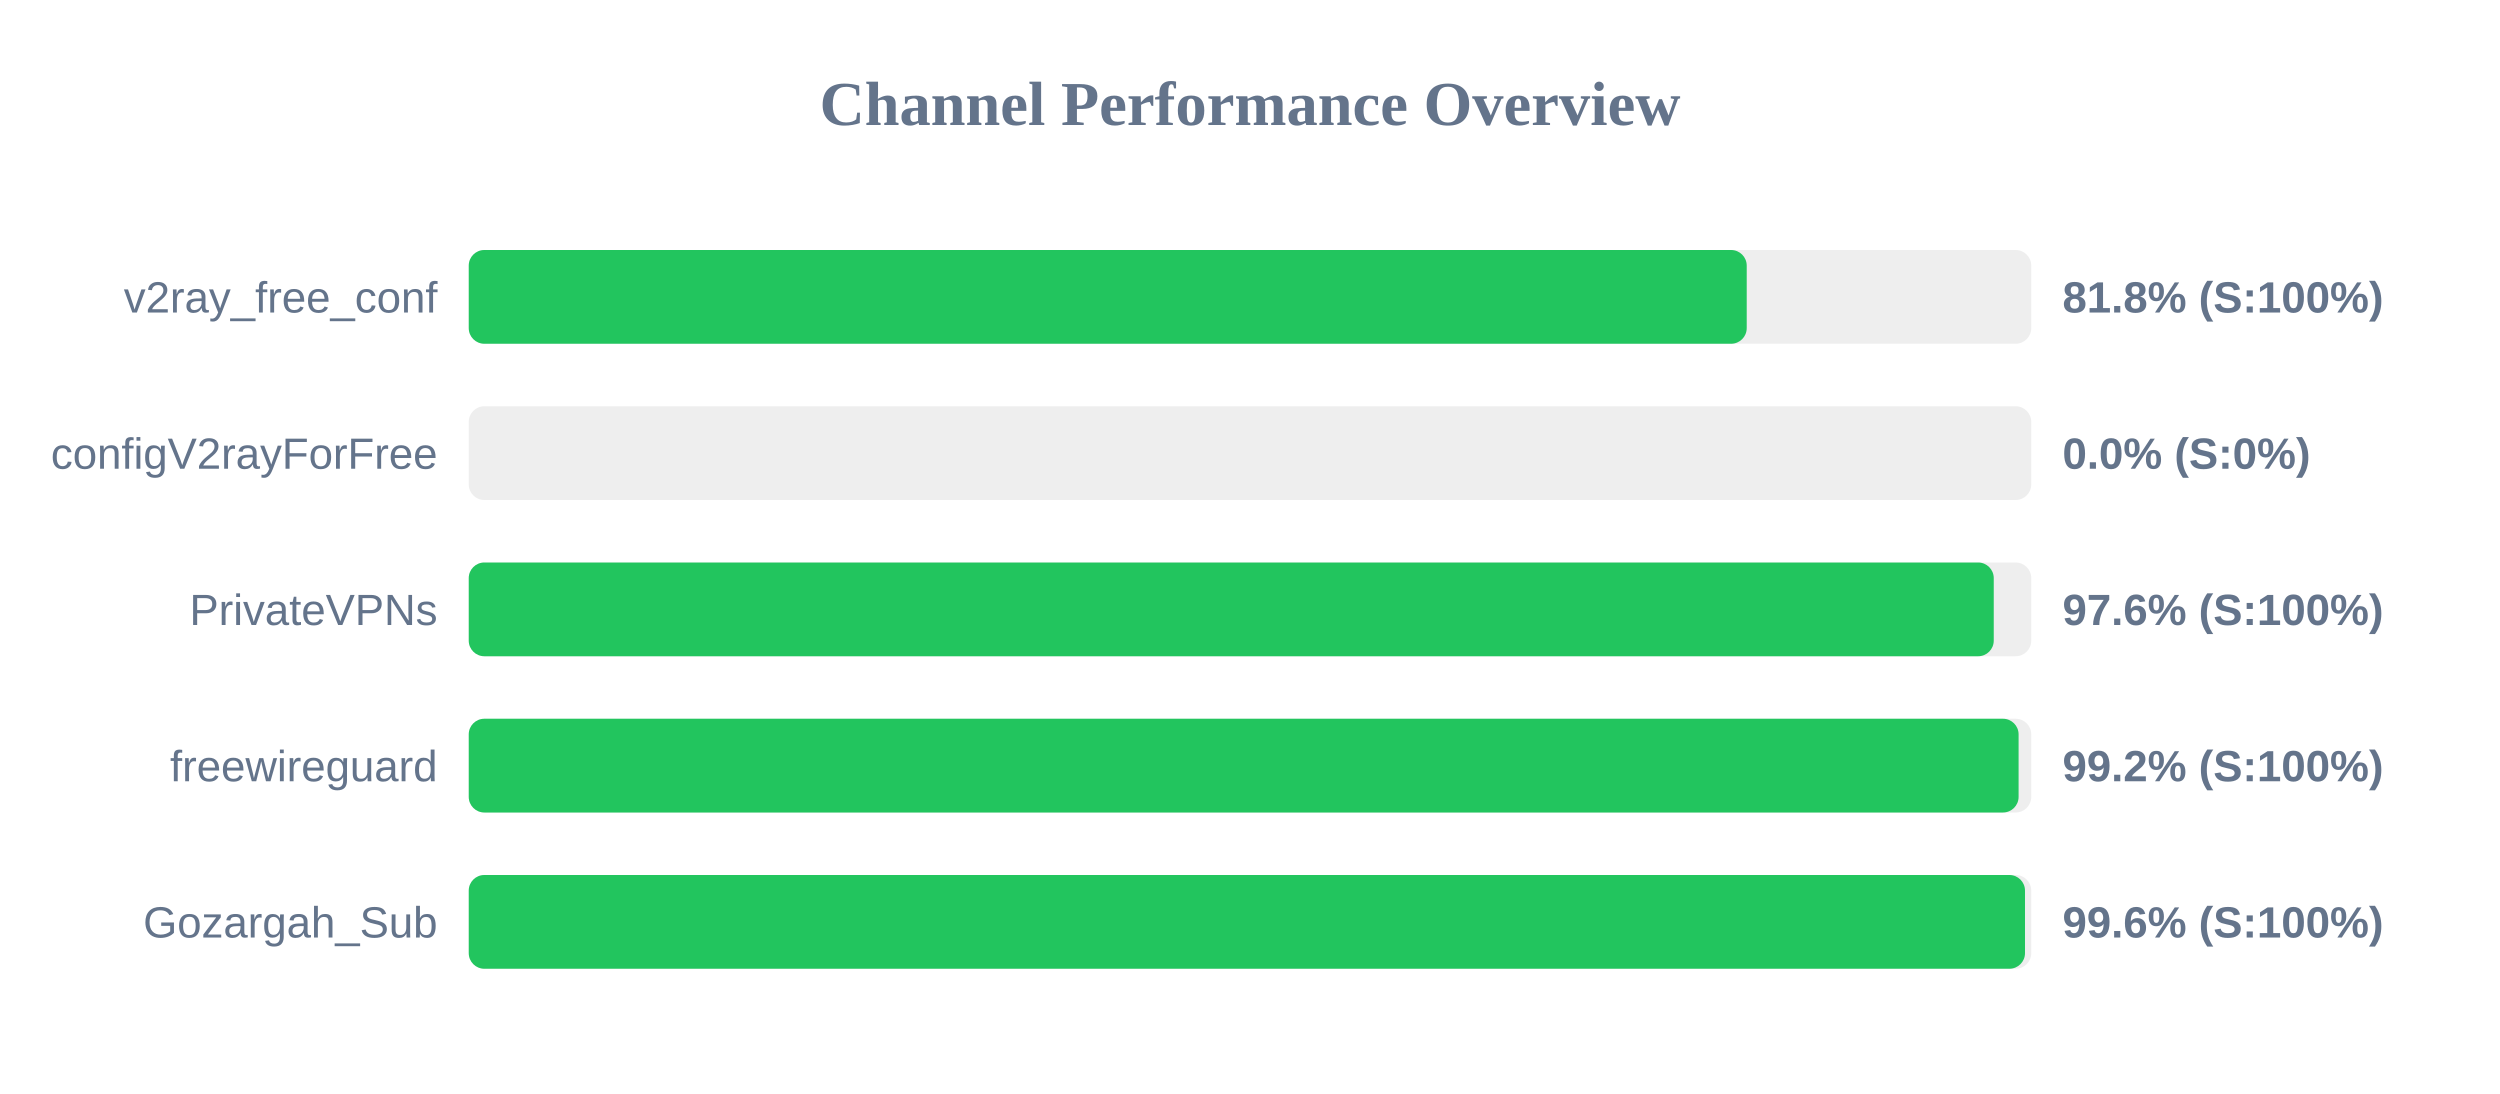
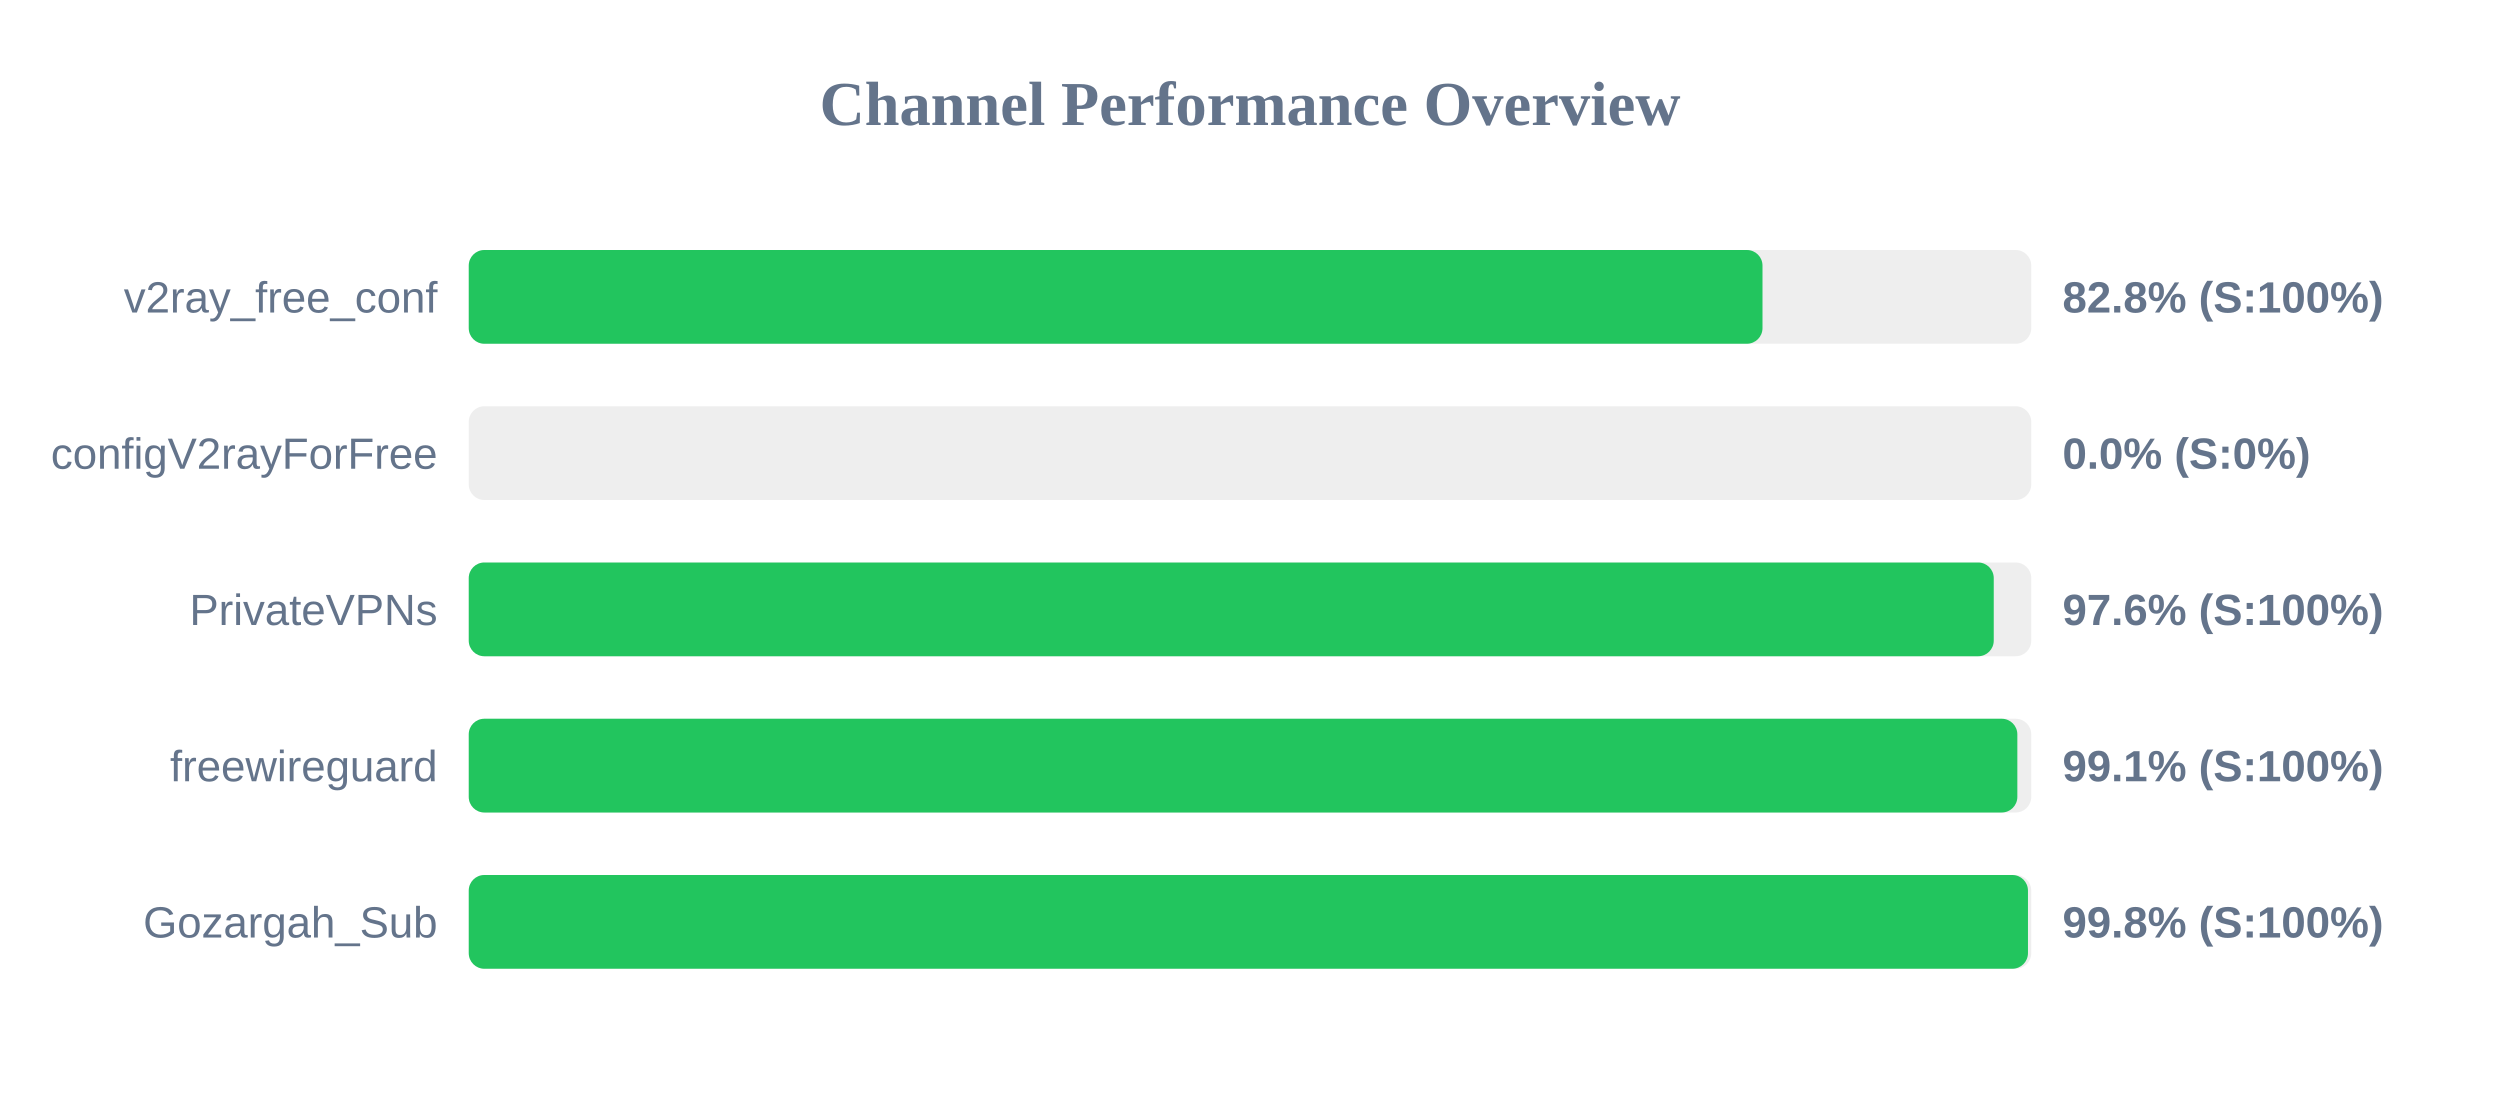
<svg xmlns="http://www.w3.org/2000/svg" width="800" height="350" version="1.1">
  <style>
        .row { font: 14px Arial; fill: #64748b; }
        .score { font: bold 14px Arial; fill: #64748b; }
    </style>
  <text x="400" y="40" text-anchor="middle" font-size="20px" font-weight="bold" fill="#64748b">Channel Performance Overview</text>
  <rect x="150" y="80" width="500" height="30" fill="#eee" rx="5" />
-   <rect x="150" y="80" width="408.95" height="30" fill="#22c55e" rx="5" />
+   <rect x="150" y="80" width="414.0" height="30" fill="#22c55e" rx="5" />
  <text x="140" y="100" text-anchor="end" class="row">v2ray_free_conf</text>
-   <text x="660" y="100" text-anchor="start" class="score">81.8% (S:100%)</text>
+   <text x="660" y="100" text-anchor="start" class="score">82.8% (S:100%)</text>
  <rect x="150" y="130" width="500" height="30" fill="#eee" rx="5" />
  <rect x="150" y="130" width="0.0" height="30" fill="#ef4444" rx="5" />
  <text x="140" y="150" text-anchor="end" class="row">configV2rayForFree</text>
  <text x="660" y="150" text-anchor="start" class="score">0.0% (S:0%)</text>
  <rect x="150" y="180" width="500" height="30" fill="#eee" rx="5" />
  <rect x="150" y="180" width="488.0" height="30" fill="#22c55e" rx="5" />
  <text x="140" y="200" text-anchor="end" class="row">PrivateVPNs</text>
  <text x="660" y="200" text-anchor="start" class="score">97.6% (S:100%)</text>
  <rect x="150" y="230" width="500" height="30" fill="#eee" rx="5" />
-   <rect x="150" y="230" width="495.95" height="30" fill="#22c55e" rx="5" />
+   <rect x="150" y="230" width="495.55" height="30" fill="#22c55e" rx="5" />
  <text x="140" y="250" text-anchor="end" class="row">freewireguard</text>
-   <text x="660" y="250" text-anchor="start" class="score">99.2% (S:100%)</text>
+   <text x="660" y="250" text-anchor="start" class="score">99.1% (S:100%)</text>
  <rect x="150" y="280" width="500" height="30" fill="#eee" rx="5" />
-   <rect x="150" y="280" width="498.0" height="30" fill="#22c55e" rx="5" />
+   <rect x="150" y="280" width="498.95" height="30" fill="#22c55e" rx="5" />
  <text x="140" y="300" text-anchor="end" class="row">Gozargah_Sub</text>
-   <text x="660" y="300" text-anchor="start" class="score">99.6% (S:100%)</text>
+   <text x="660" y="300" text-anchor="start" class="score">99.8% (S:100%)</text>
</svg>
